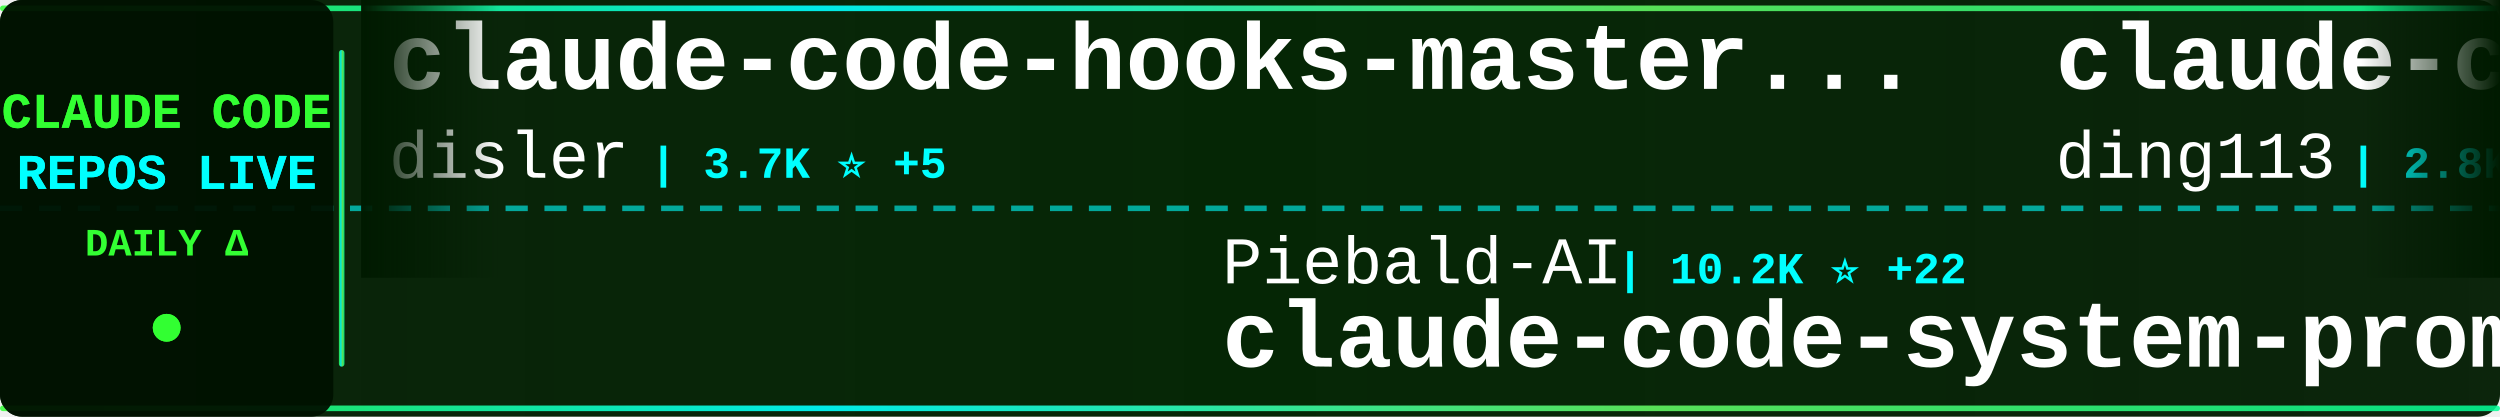
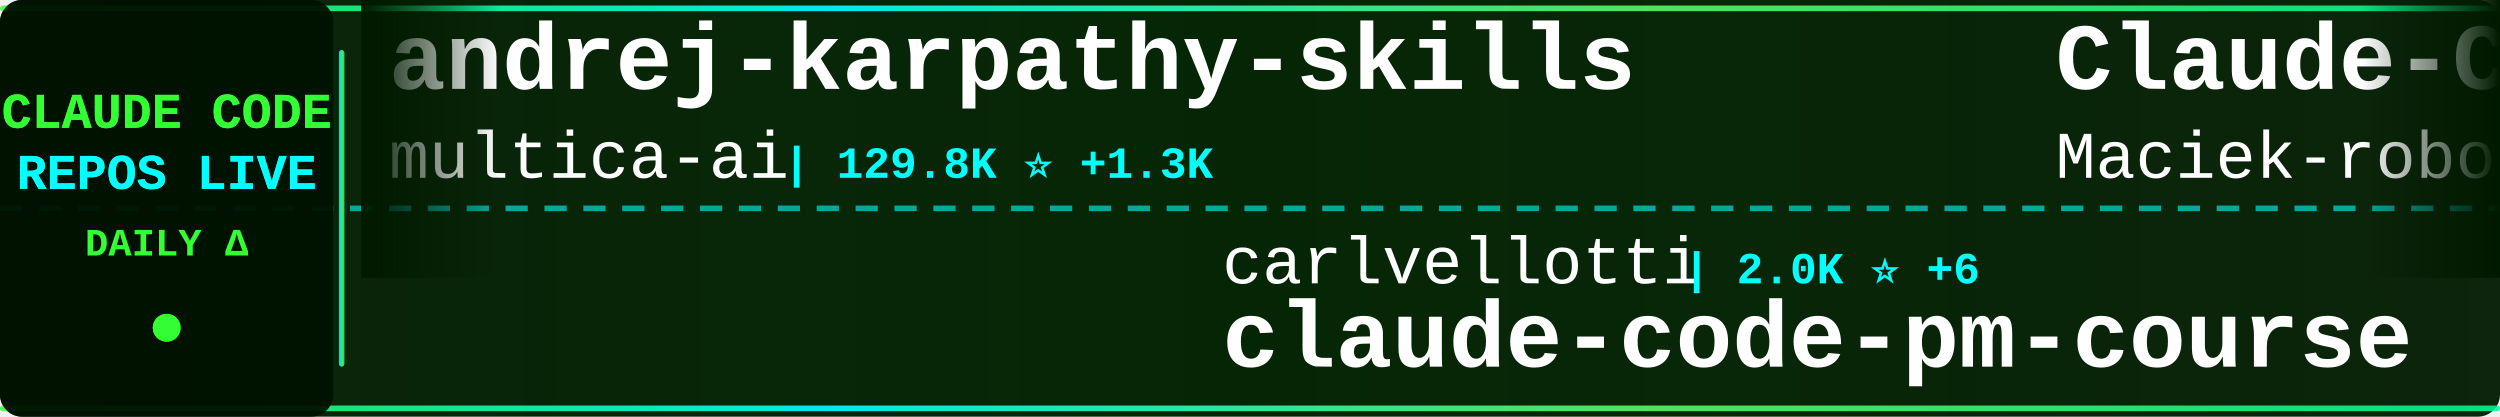
<svg xmlns="http://www.w3.org/2000/svg" width="900" height="150">
  <defs>
    <linearGradient id="tickerBg" x1="0%" y1="0%" x2="100%" y2="0%">
      <stop offset="0%" style="stop-color:#001a00;stop-opacity:0.95" />
      <stop offset="50%" style="stop-color:#002200;stop-opacity:0.98" />
      <stop offset="100%" style="stop-color:#001a00;stop-opacity:0.95" />
    </linearGradient>
    <linearGradient id="borderGrad" x1="0%" y1="0%" x2="100%" y2="0%">
      <stop offset="0%" style="stop-color:#33ff33;stop-opacity:0.85">
        <animate attributeName="stop-opacity" values="0.85;1;0.85" dur="2s" repeatCount="indefinite" />
      </stop>
      <stop offset="33%" style="stop-color:#00ffff;stop-opacity:0.9">
        <animate attributeName="stop-opacity" values="0.9;1;0.9" dur="2.2s" repeatCount="indefinite" />
      </stop>
      <stop offset="66%" style="stop-color:#66ff66;stop-opacity:0.85">
        <animate attributeName="stop-opacity" values="0.85;1;0.85" dur="1.8s" repeatCount="indefinite" />
      </stop>
      <stop offset="100%" style="stop-color:#00ff99;stop-opacity:0.85">
        <animate attributeName="stop-opacity" values="0.85;1;0.85" dur="2s" repeatCount="indefinite" />
      </stop>
    </linearGradient>
    <filter id="textGlow">
      <feGaussianBlur stdDeviation="0.1" result="coloredBlur" />
      <feMerge>
        <feMergeNode in="coloredBlur" />
        <feMergeNode in="SourceGraphic" />
      </feMerge>
    </filter>
    <filter id="metricGlow">
      <feGaussianBlur stdDeviation="0.2" result="coloredBlur" />
      <feMerge>
        <feMergeNode in="coloredBlur" />
        <feMergeNode in="SourceGraphic" />
      </feMerge>
    </filter>
    <linearGradient id="leftFade" x1="0%" y1="0%" x2="100%" y2="0%">
      <stop offset="0%" style="stop-color:#001a00;stop-opacity:1" />
      <stop offset="100%" style="stop-color:#001a00;stop-opacity:0" />
    </linearGradient>
    <linearGradient id="rightFade" x1="0%" y1="0%" x2="100%" y2="0%">
      <stop offset="0%" style="stop-color:#001a00;stop-opacity:0" />
      <stop offset="100%" style="stop-color:#001a00;stop-opacity:1" />
    </linearGradient>
  </defs>
  <rect width="900" height="150" fill="url(#tickerBg)" rx="8" />
  <rect x="0" y="2" width="900" height="2" fill="url(#borderGrad)" rx="1" />
  <rect x="0" y="146" width="900" height="2" fill="url(#borderGrad)" rx="1" />
  <line x1="0" y1="75" x2="900" y2="75" stroke="#00ffff" stroke-width="2" stroke-dasharray="8 6" opacity="0.6" />
  <rect x="0" y="0" width="120" height="150" fill="#001100" opacity="0.95" rx="8" />
  <text x="60" y="46" font-family="'Courier New', monospace" font-size="18" font-weight="bold" fill="#33ff33" text-anchor="middle" filter="url(#textGlow)">
    CLAUDE CODE
  </text>
  <text x="60" y="68" font-family="'Courier New', monospace" font-size="18" font-weight="bold" fill="#00ffff" text-anchor="middle" filter="url(#textGlow)">
    REPOS LIVE
  </text>
  <text x="60" y="92" font-family="'Courier New', monospace" font-size="14" font-weight="bold" fill="#33ff33" text-anchor="middle">
    DAILY Δ
  </text>
  <circle cx="60" cy="118" r="5" fill="#33ff33" filter="url(#metricGlow)">
    <animate attributeName="r" values="4;6;4" dur="1.5s" repeatCount="indefinite" />
    <animate attributeName="opacity" values="0.6;1;0.6" dur="1.5s" repeatCount="indefinite" />
  </circle>
  <rect x="122" y="18" width="2" height="114" fill="url(#borderGrad)" rx="1" />
  <clipPath id="tickerClip">
    <rect x="130" y="0" width="770" height="150" />
  </clipPath>
  <g clip-path="url(#tickerClip)">
    <g id="tickerItems">
      <animateTransform attributeName="transform" attributeType="XML" type="translate" from="0 0" to="-3000 0" dur="54s" repeatCount="indefinite" />
      <g transform="translate(0, 0)">
-         <text x="140" y="32" font-family="'Courier New', monospace" font-size="34" font-weight="bold" fill="#ffffff">claude-code-hooks-master...</text>
-         <text x="140" y="64" font-family="'Courier New', monospace" font-size="24" font-weight="normal" fill="#ffffff" opacity="1.0">disler</text>
-         <text x="234" y="64" font-family="'Courier New', monospace" font-size="16" font-weight="bold" fill="#00ffff"> | 3.7K ⭐ +5</text>
+         <text x="140" y="32" font-family="'Courier New', monospace" font-size="34" font-weight="bold" fill="#ffffff">andrej-karpathy-skills</text>
+         <text x="140" y="64" font-family="'Courier New', monospace" font-size="24" font-weight="normal" fill="#ffffff" opacity="1.0">multica-ai</text>
+         <text x="282" y="64" font-family="'Courier New', monospace" font-size="16" font-weight="bold" fill="#00ffff"> | 129.8K ⭐ +1.3K</text>
      </g>
      <g transform="translate(300, 0)">
-         <text x="140" y="102" font-family="'Courier New', monospace" font-size="24" font-weight="normal" fill="#ffffff" opacity="1.0">Piebald-AI</text>
-         <text x="282" y="102" font-family="'Courier New', monospace" font-size="16" font-weight="bold" fill="#00ffff"> | 10.2K ⭐ +22</text>
-         <text x="140" y="132" font-family="'Courier New', monospace" font-size="34" font-weight="bold" fill="#ffffff">claude-code-system-promp...</text>
+         <text x="140" y="102" font-family="'Courier New', monospace" font-size="24" font-weight="normal" fill="#ffffff" opacity="1.0">carlvellotti</text>
+         <text x="306" y="102" font-family="'Courier New', monospace" font-size="16" font-weight="bold" fill="#00ffff"> | 2.0K ⭐ +6</text>
+         <text x="140" y="132" font-family="'Courier New', monospace" font-size="34" font-weight="bold" fill="#ffffff">claude-code-pm-course</text>
      </g>
      <g transform="translate(600, 0)">
-         <text x="140" y="32" font-family="'Courier New', monospace" font-size="34" font-weight="bold" fill="#ffffff">claude-code-hub</text>
-         <text x="140" y="64" font-family="'Courier New', monospace" font-size="24" font-weight="normal" fill="#ffffff" opacity="1.0">ding113</text>
-         <text x="246" y="64" font-family="'Courier New', monospace" font-size="16" font-weight="bold" fill="#00ffff"> | 2.8K ⭐ +17</text>
+         <text x="140" y="32" font-family="'Courier New', monospace" font-size="34" font-weight="bold" fill="#ffffff">Claude-Code-Usage-Monito...</text>
+         <text x="140" y="64" font-family="'Courier New', monospace" font-size="24" font-weight="normal" fill="#ffffff" opacity="1.0">Maciek-roboblog</text>
+         <text x="342" y="64" font-family="'Courier New', monospace" font-size="16" font-weight="bold" fill="#00ffff"> | 8.0K ⭐ +4</text>
      </g>
      <g transform="translate(900, 0)">
-         <text x="140" y="102" font-family="'Courier New', monospace" font-size="24" font-weight="normal" fill="#ffffff" opacity="1.0">OneRedOak</text>
-         <text x="270" y="102" font-family="'Courier New', monospace" font-size="16" font-weight="bold" fill="#00ffff"> | 3.8K ⭐</text>
-         <text x="140" y="132" font-family="'Courier New', monospace" font-size="34" font-weight="bold" fill="#ffffff">claude-code-workflows</text>
+         <text x="140" y="102" font-family="'Courier New', monospace" font-size="24" font-weight="normal" fill="#ffffff" opacity="1.0">777genius</text>
+         <text x="270" y="102" font-family="'Courier New', monospace" font-size="16" font-weight="bold" fill="#00ffff"> | 910 ⭐</text>
+         <text x="140" y="132" font-family="'Courier New', monospace" font-size="34" font-weight="bold" fill="#ffffff">claude-code-source-code</text>
      </g>
      <g transform="translate(1200, 0)">
-         <text x="140" y="32" font-family="'Courier New', monospace" font-size="34" font-weight="bold" fill="#ffffff">claude-code</text>
-         <text x="140" y="64" font-family="'Courier New', monospace" font-size="24" font-weight="normal" fill="#ffffff" opacity="1.0">yasasbanukaofficial</text>
-         <text x="390" y="64" font-family="'Courier New', monospace" font-size="16" font-weight="bold" fill="#00ffff"> | 3.2K ⭐ +19</text>
+         <text x="140" y="32" font-family="'Courier New', monospace" font-size="34" font-weight="bold" fill="#ffffff">claude-code-source-code-...</text>
+         <text x="140" y="64" font-family="'Courier New', monospace" font-size="24" font-weight="normal" fill="#ffffff" opacity="1.0">ghuntley</text>
+         <text x="258" y="64" font-family="'Courier New', monospace" font-size="16" font-weight="bold" fill="#00ffff"> | 976 ⭐</text>
      </g>
      <g transform="translate(1500, 0)">
        <text x="140" y="102" font-family="'Courier New', monospace" font-size="24" font-weight="normal" fill="#ffffff" opacity="1.0">anthropics</text>
-         <text x="282" y="102" font-family="'Courier New', monospace" font-size="16" font-weight="bold" fill="#00ffff"> | 134.2K ⭐ +660</text>
-         <text x="140" y="132" font-family="'Courier New', monospace" font-size="34" font-weight="bold" fill="#ffffff">skills</text>
+         <text x="282" y="102" font-family="'Courier New', monospace" font-size="16" font-weight="bold" fill="#00ffff"> | 7.6K ⭐ +17</text>
+         <text x="140" y="132" font-family="'Courier New', monospace" font-size="34" font-weight="bold" fill="#ffffff">claude-code-action</text>
      </g>
      <g transform="translate(1800, 0)">
-         <text x="140" y="32" font-family="'Courier New', monospace" font-size="34" font-weight="bold" fill="#ffffff">everything-claude-code</text>
-         <text x="140" y="64" font-family="'Courier New', monospace" font-size="24" font-weight="normal" fill="#ffffff" opacity="1.0">affaan-m</text>
-         <text x="258" y="64" font-family="'Courier New', monospace" font-size="16" font-weight="bold" fill="#00ffff"> | 182.1K ⭐ +898</text>
+         <text x="140" y="32" font-family="'Courier New', monospace" font-size="34" font-weight="bold" fill="#ffffff">claude_code_src</text>
+         <text x="140" y="64" font-family="'Courier New', monospace" font-size="24" font-weight="normal" fill="#ffffff" opacity="1.0">ponponon</text>
+         <text x="258" y="64" font-family="'Courier New', monospace" font-size="16" font-weight="bold" fill="#00ffff"> | 2.2K ⭐ +2</text>
      </g>
      <g transform="translate(2100, 0)">
-         <text x="140" y="102" font-family="'Courier New', monospace" font-size="24" font-weight="normal" fill="#ffffff" opacity="1.0">AICoderTudou</text>
-         <text x="306" y="102" font-family="'Courier New', monospace" font-size="16" font-weight="bold" fill="#00ffff"> | 501 ⭐ +1</text>
-         <text x="140" y="132" font-family="'Courier New', monospace" font-size="34" font-weight="bold" fill="#ffffff">claude-code-tudou</text>
+         <text x="140" y="102" font-family="'Courier New', monospace" font-size="24" font-weight="normal" fill="#ffffff" opacity="1.0">claude-code-best</text>
+         <text x="354" y="102" font-family="'Courier New', monospace" font-size="16" font-weight="bold" fill="#00ffff"> | 18.2K ⭐ +52</text>
+         <text x="140" y="132" font-family="'Courier New', monospace" font-size="34" font-weight="bold" fill="#ffffff">claude-code</text>
      </g>
      <g transform="translate(2400, 0)">
-         <text x="140" y="32" font-family="'Courier New', monospace" font-size="34" font-weight="bold" fill="#ffffff">Claude-Code-Source-Study</text>
-         <text x="140" y="64" font-family="'Courier New', monospace" font-size="24" font-weight="normal" fill="#ffffff" opacity="1.0">luyao618</text>
-         <text x="258" y="64" font-family="'Courier New', monospace" font-size="16" font-weight="bold" fill="#00ffff"> | 1.4K ⭐ +8</text>
+         <text x="140" y="32" font-family="'Courier New', monospace" font-size="34" font-weight="bold" fill="#ffffff">claude-code-reverse</text>
+         <text x="140" y="64" font-family="'Courier New', monospace" font-size="24" font-weight="normal" fill="#ffffff" opacity="1.0">Yuyz0112</text>
+         <text x="258" y="64" font-family="'Courier New', monospace" font-size="16" font-weight="bold" fill="#00ffff"> | 2.4K ⭐</text>
      </g>
      <g transform="translate(2700, 0)">
-         <text x="140" y="102" font-family="'Courier New', monospace" font-size="24" font-weight="normal" fill="#ffffff" opacity="1.0">ChrisWiles</text>
-         <text x="282" y="102" font-family="'Courier New', monospace" font-size="16" font-weight="bold" fill="#00ffff"> | 5.9K ⭐ +4</text>
-         <text x="140" y="132" font-family="'Courier New', monospace" font-size="34" font-weight="bold" fill="#ffffff">claude-code-showcase</text>
+         <text x="140" y="102" font-family="'Courier New', monospace" font-size="24" font-weight="normal" fill="#ffffff" opacity="1.0">lowcortisolprogrammer</text>
+         <text x="414" y="102" font-family="'Courier New', monospace" font-size="16" font-weight="bold" fill="#00ffff"> | 172 ⭐</text>
+         <text x="140" y="132" font-family="'Courier New', monospace" font-size="34" font-weight="bold" fill="#ffffff">claude-code</text>
      </g>
      <g transform="translate(3000, 0)">
-         <text x="140" y="32" font-family="'Courier New', monospace" font-size="34" font-weight="bold" fill="#ffffff">claude-code-hooks-master...</text>
-         <text x="140" y="64" font-family="'Courier New', monospace" font-size="24" font-weight="normal" fill="#ffffff" opacity="1.0">disler</text>
-         <text x="234" y="64" font-family="'Courier New', monospace" font-size="16" font-weight="bold" fill="#00ffff"> | 3.7K ⭐ +5</text>
+         <text x="140" y="32" font-family="'Courier New', monospace" font-size="34" font-weight="bold" fill="#ffffff">andrej-karpathy-skills</text>
+         <text x="140" y="64" font-family="'Courier New', monospace" font-size="24" font-weight="normal" fill="#ffffff" opacity="1.0">multica-ai</text>
+         <text x="282" y="64" font-family="'Courier New', monospace" font-size="16" font-weight="bold" fill="#00ffff"> | 129.8K ⭐ +1.3K</text>
      </g>
      <g transform="translate(3300, 0)">
-         <text x="140" y="102" font-family="'Courier New', monospace" font-size="24" font-weight="normal" fill="#ffffff" opacity="1.0">Piebald-AI</text>
-         <text x="282" y="102" font-family="'Courier New', monospace" font-size="16" font-weight="bold" fill="#00ffff"> | 10.2K ⭐ +22</text>
-         <text x="140" y="132" font-family="'Courier New', monospace" font-size="34" font-weight="bold" fill="#ffffff">claude-code-system-promp...</text>
+         <text x="140" y="102" font-family="'Courier New', monospace" font-size="24" font-weight="normal" fill="#ffffff" opacity="1.0">carlvellotti</text>
+         <text x="306" y="102" font-family="'Courier New', monospace" font-size="16" font-weight="bold" fill="#00ffff"> | 2.0K ⭐ +6</text>
+         <text x="140" y="132" font-family="'Courier New', monospace" font-size="34" font-weight="bold" fill="#ffffff">claude-code-pm-course</text>
      </g>
      <g transform="translate(3600, 0)">
-         <text x="140" y="32" font-family="'Courier New', monospace" font-size="34" font-weight="bold" fill="#ffffff">claude-code-hub</text>
-         <text x="140" y="64" font-family="'Courier New', monospace" font-size="24" font-weight="normal" fill="#ffffff" opacity="1.0">ding113</text>
-         <text x="246" y="64" font-family="'Courier New', monospace" font-size="16" font-weight="bold" fill="#00ffff"> | 2.8K ⭐ +17</text>
+         <text x="140" y="32" font-family="'Courier New', monospace" font-size="34" font-weight="bold" fill="#ffffff">Claude-Code-Usage-Monito...</text>
+         <text x="140" y="64" font-family="'Courier New', monospace" font-size="24" font-weight="normal" fill="#ffffff" opacity="1.0">Maciek-roboblog</text>
+         <text x="342" y="64" font-family="'Courier New', monospace" font-size="16" font-weight="bold" fill="#00ffff"> | 8.0K ⭐ +4</text>
      </g>
      <g transform="translate(3900, 0)">
-         <text x="140" y="102" font-family="'Courier New', monospace" font-size="24" font-weight="normal" fill="#ffffff" opacity="1.0">OneRedOak</text>
-         <text x="270" y="102" font-family="'Courier New', monospace" font-size="16" font-weight="bold" fill="#00ffff"> | 3.8K ⭐</text>
-         <text x="140" y="132" font-family="'Courier New', monospace" font-size="34" font-weight="bold" fill="#ffffff">claude-code-workflows</text>
+         <text x="140" y="102" font-family="'Courier New', monospace" font-size="24" font-weight="normal" fill="#ffffff" opacity="1.0">777genius</text>
+         <text x="270" y="102" font-family="'Courier New', monospace" font-size="16" font-weight="bold" fill="#00ffff"> | 910 ⭐</text>
+         <text x="140" y="132" font-family="'Courier New', monospace" font-size="34" font-weight="bold" fill="#ffffff">claude-code-source-code</text>
      </g>
    </g>
  </g>
  <rect x="130" y="0" width="50" height="100" fill="url(#leftFade)" />
  <rect x="850" y="0" width="50" height="100" fill="url(#rightFade)" />
</svg>
